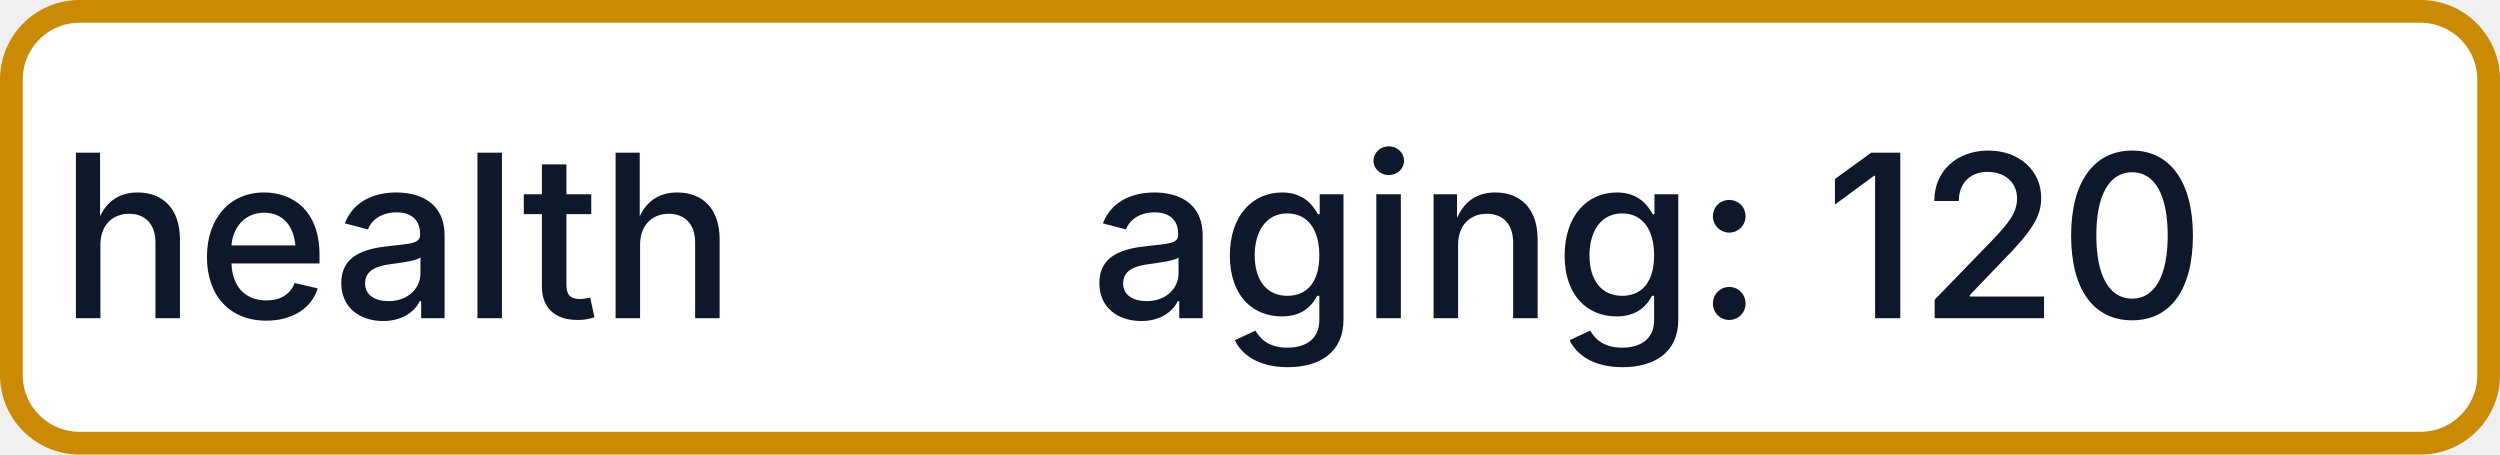
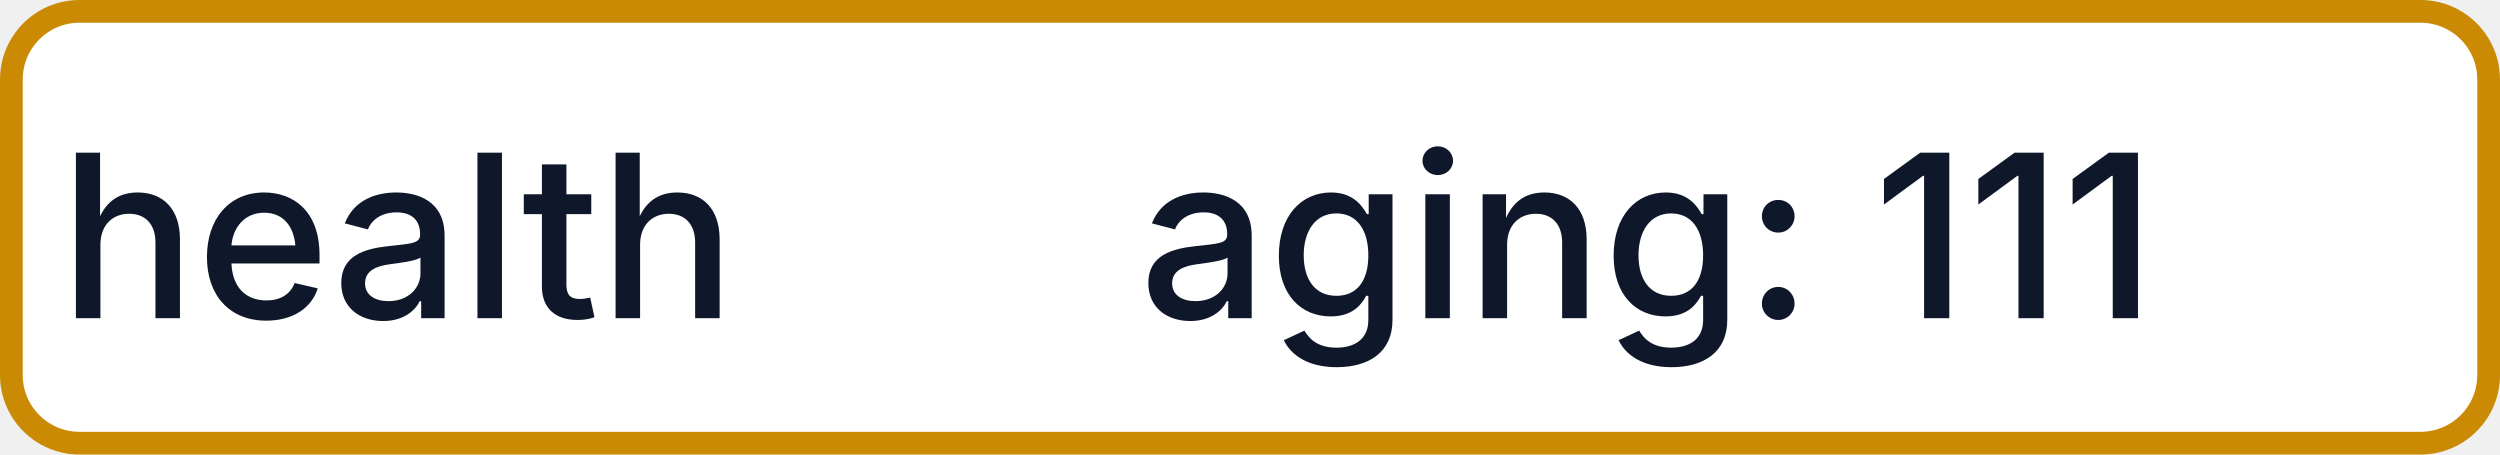
- <svg xmlns="http://www.w3.org/2000/svg" width="110" height="20" role="img" aria-label="health: aging: 120">
+ <svg xmlns="http://www.w3.org/2000/svg" width="110" height="20" role="img" aria-label="health: aging: 111">
  <rect x="0.5" y="0.5" width="109" height="19" rx="3" fill="#FFFFFF" stroke="#CA8A04" stroke-width="1" />
  <g fill="#0F172A" text-anchor="middle" font-family="-apple-system,BlinkMacSystemFont,Segoe UI,sans-serif" font-size="10" font-weight="500">
    <text x="17.5" y="14">health</text>
-     <text x="72.5" y="14" textLength="68" lengthAdjust="spacingAndGlyphs">aging: 120</text>
+     <text x="72.5" y="14" textLength="68" lengthAdjust="spacingAndGlyphs">aging: 111</text>
  </g>
</svg>
